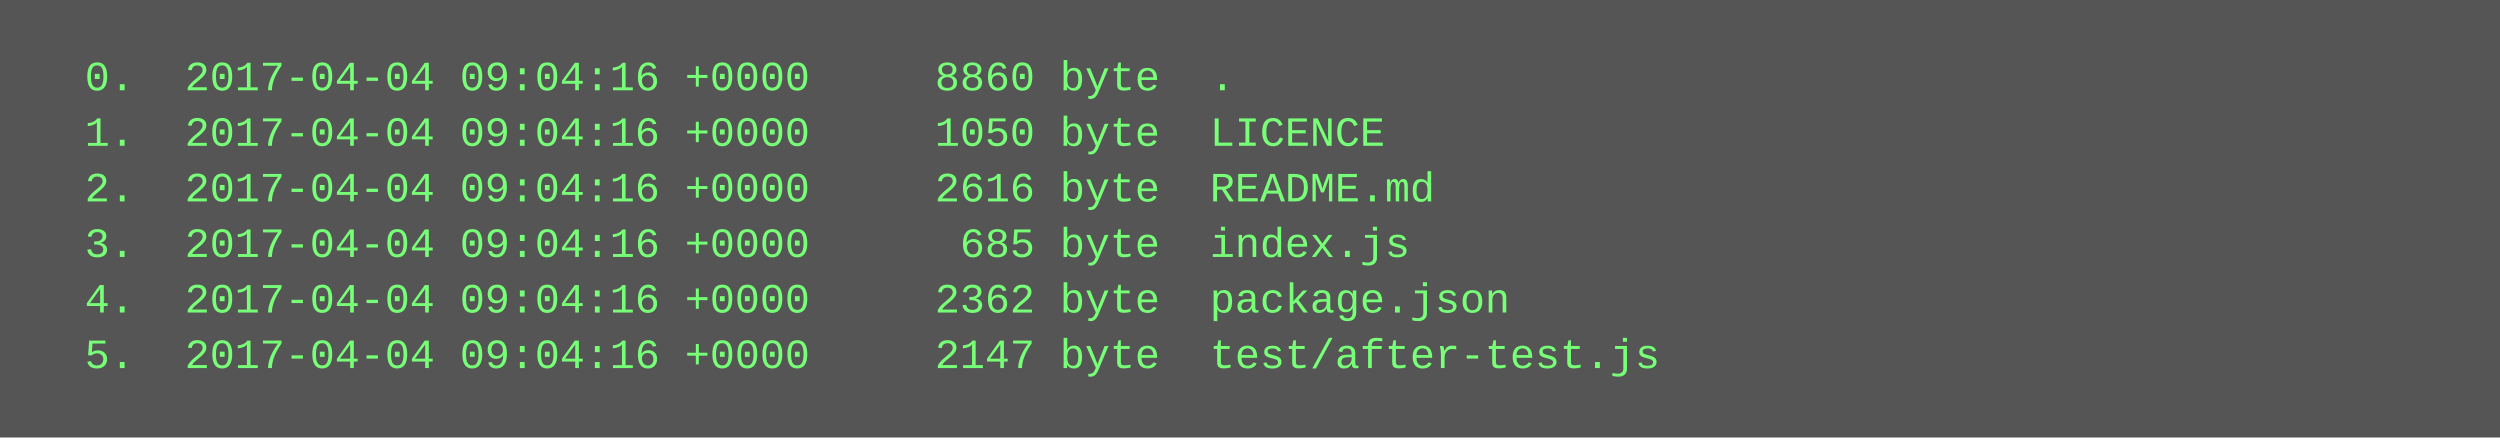
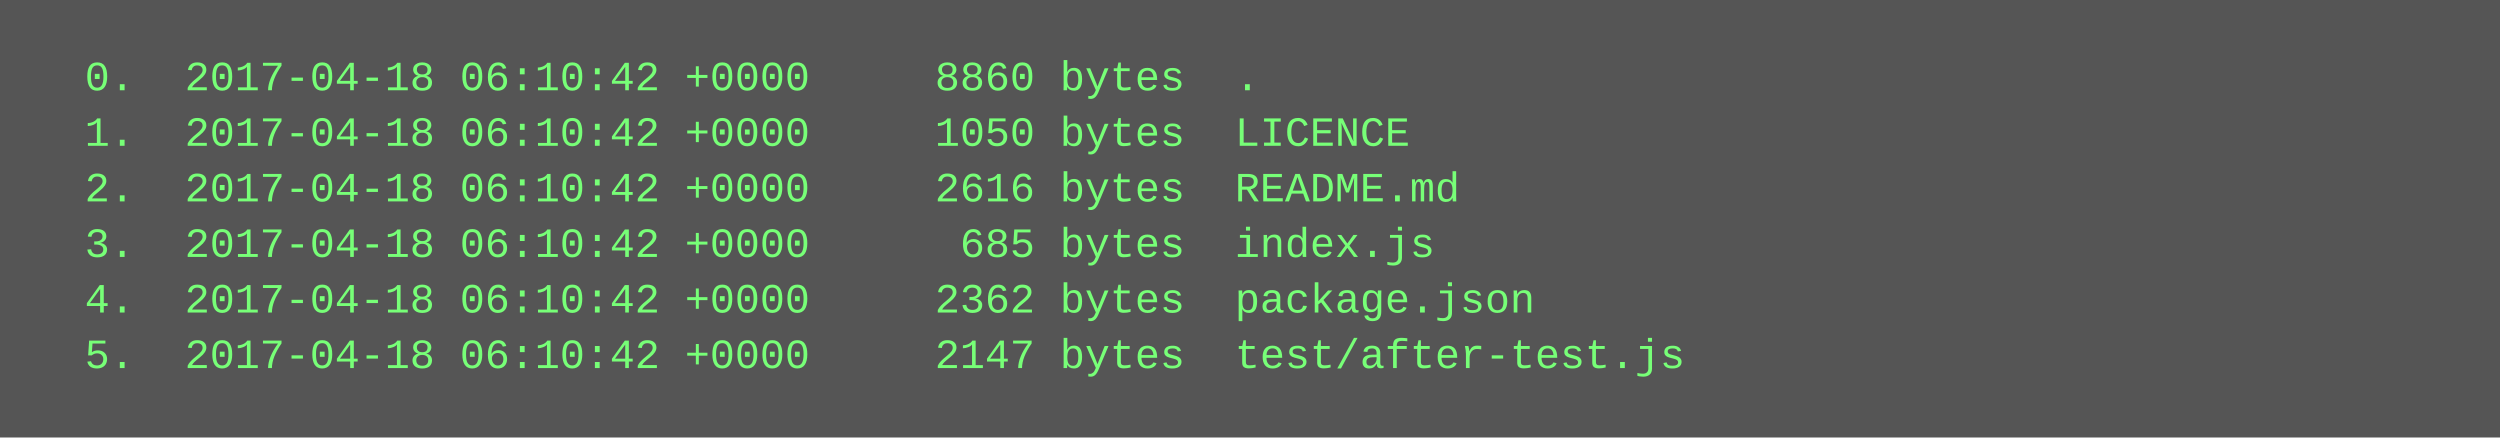
<svg xmlns="http://www.w3.org/2000/svg" height="126" width="720">
  <rect height="126" fill="#555" width="720" />
  <text fill="#7f7" font-family="Courier New" font-size="12" xml:space="preserve">
-     <tspan x="10" y="26">  0.  2017-04-04 09:04:16 +0000     8860 byte  .</tspan>
-     <tspan x="10" y="42">  1.  2017-04-04 09:04:16 +0000     1050 byte  LICENCE</tspan>
-     <tspan x="10" y="58">  2.  2017-04-04 09:04:16 +0000     2616 byte  README.md</tspan>
-     <tspan x="10" y="74">  3.  2017-04-04 09:04:16 +0000      685 byte  index.js</tspan>
-     <tspan x="10" y="90">  4.  2017-04-04 09:04:16 +0000     2362 byte  package.json</tspan>
-     <tspan x="10" y="106">  5.  2017-04-04 09:04:16 +0000     2147 byte  test/after-test.js</tspan>
+     <tspan x="10" y="26">  0.  2017-04-18 06:10:42 +0000     8860 bytes  .</tspan>
+     <tspan x="10" y="42">  1.  2017-04-18 06:10:42 +0000     1050 bytes  LICENCE</tspan>
+     <tspan x="10" y="58">  2.  2017-04-18 06:10:42 +0000     2616 bytes  README.md</tspan>
+     <tspan x="10" y="74">  3.  2017-04-18 06:10:42 +0000      685 bytes  index.js</tspan>
+     <tspan x="10" y="90">  4.  2017-04-18 06:10:42 +0000     2362 bytes  package.json</tspan>
+     <tspan x="10" y="106">  5.  2017-04-18 06:10:42 +0000     2147 bytes  test/after-test.js</tspan>
  </text>
</svg>
